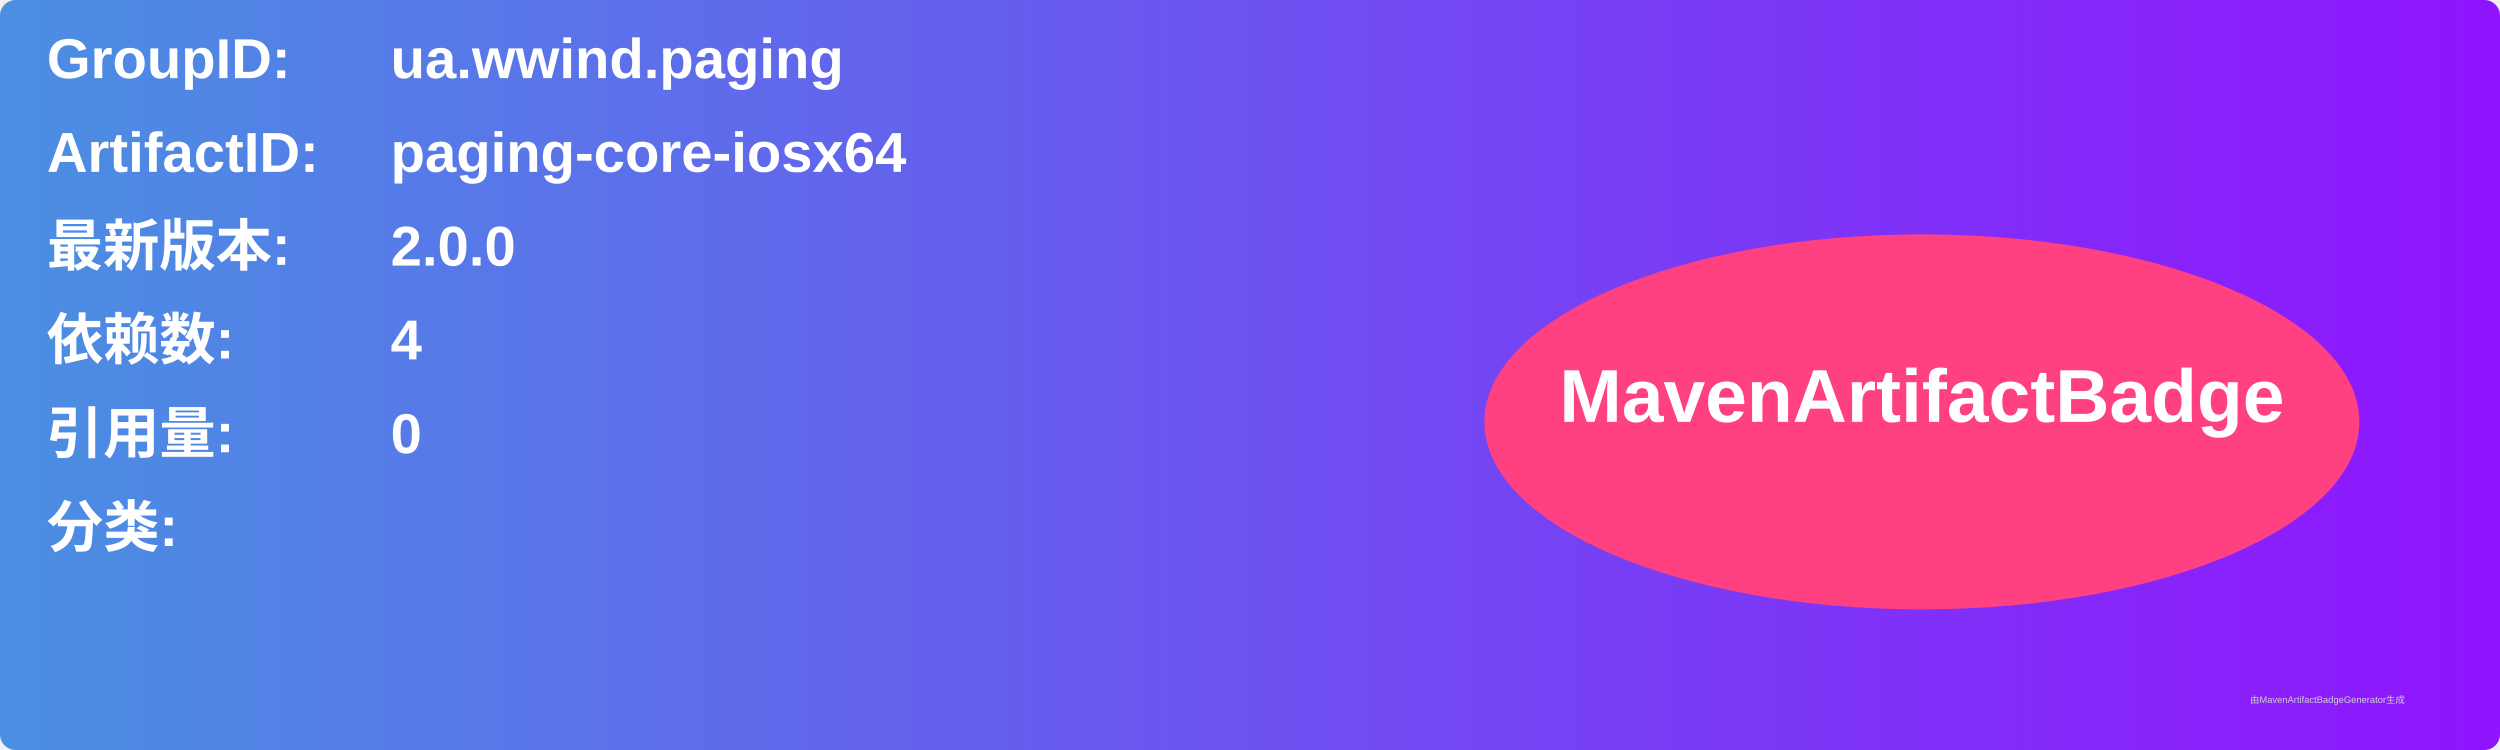
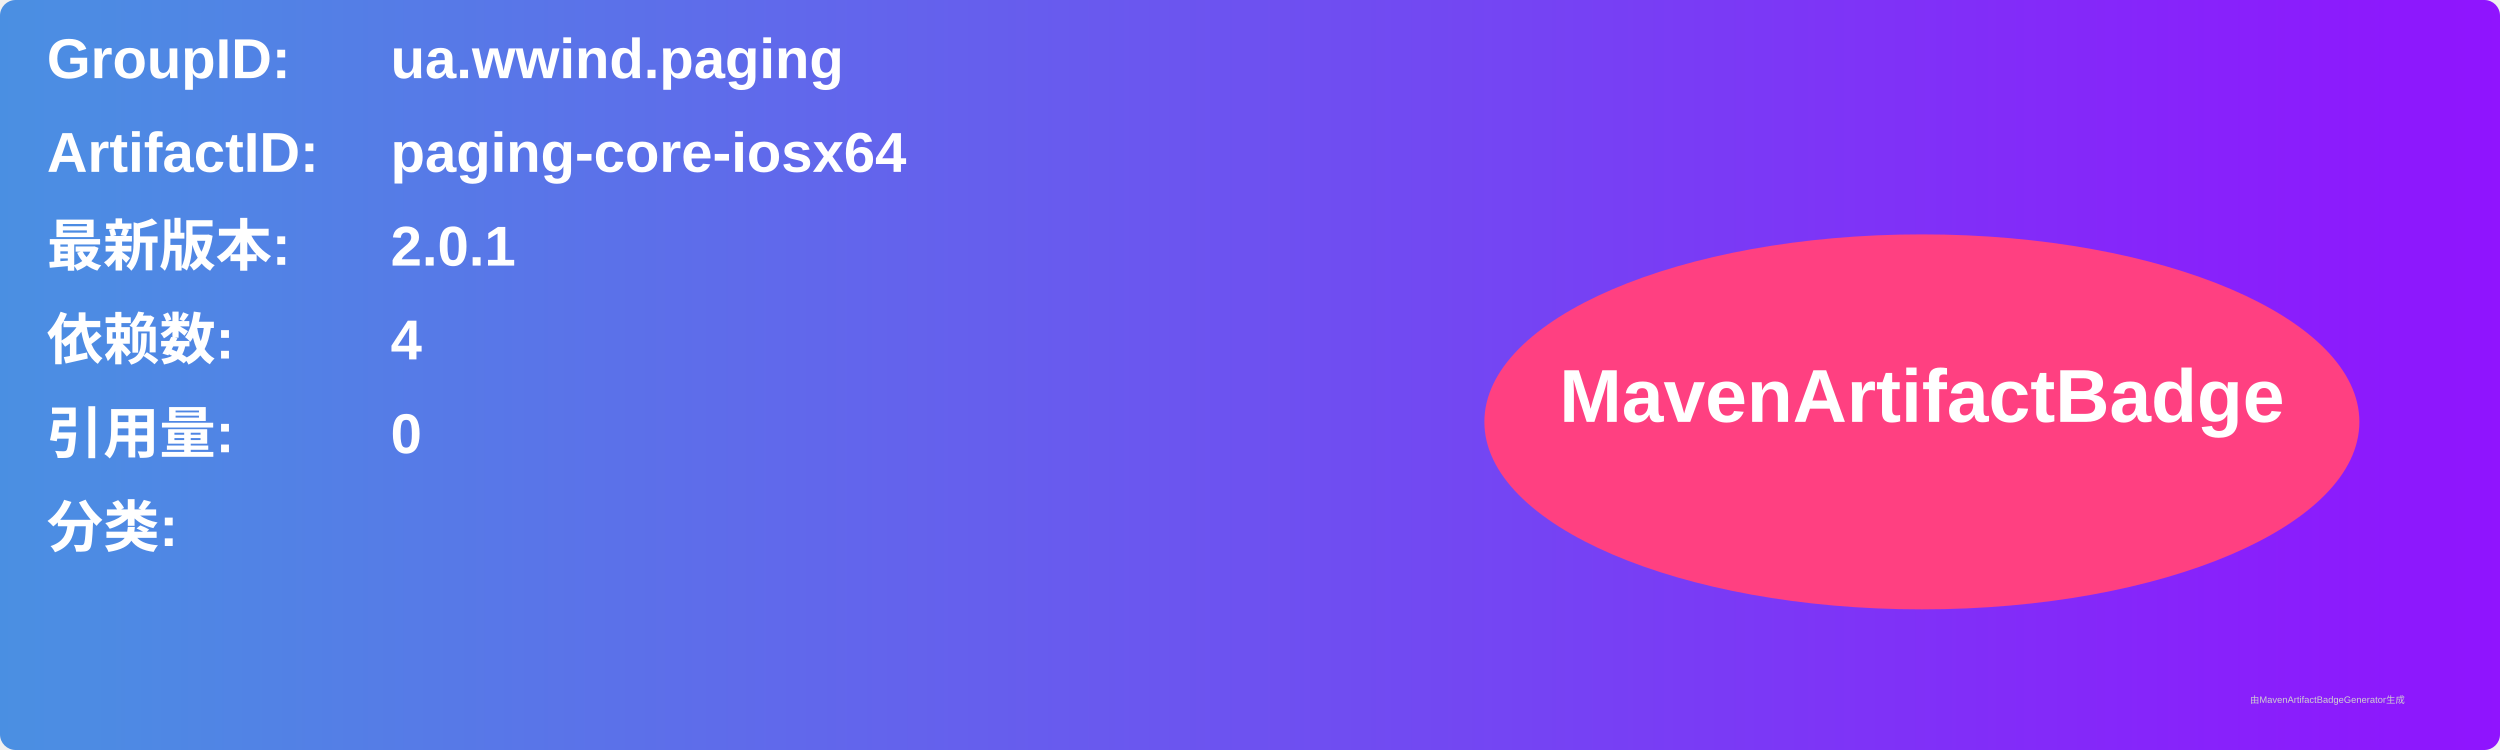
<svg xmlns="http://www.w3.org/2000/svg" width="800" height="240" viewBox="0 0 800 240">
  <linearGradient id="grad" x1="0%" y1="0%" x2="100%" y2="0%">
    <stop offset="0%" stop-color="#4a90e2" />
    <stop offset="100%" stop-color="#9013fe" />
  </linearGradient>
  <rect width="100%" height="100%" rx="5" ry="5" fill="url(#grad)" />
  <g transform="translate(15, 15)">
    <text x="0" y="10" font-family="Arial" font-size="18" fill="white" font-weight="bold" width="260">GroupID:</text>
    <text x="110" y="10" font-family="Arial" font-size="18" fill="white" font-weight="bold" width="460">ua.wwind.paging</text>
    <text x="0" y="40" font-family="Arial" font-size="18" fill="white" font-weight="bold" width="260">ArtifactID:</text>
    <text x="110" y="40" font-family="Arial" font-size="18" fill="white" font-weight="bold" width="460">paging-core-iosx64</text>
    <text x="0" y="70" font-family="Arial" font-size="18" fill="white" font-weight="bold">最新版本:</text>
    <text x="110" y="70" font-family="Arial" font-size="18" fill="white" font-weight="bold">
-       <tspan font-weight="bold">2.0.0</tspan>
+       <tspan font-weight="bold">2.0.1</tspan>
    </text>
    <text x="0" y="100" font-family="Arial" font-size="18" fill="white" font-weight="bold">依赖数: </text>
    <text x="110" y="100" font-family="Arial" font-size="18" fill="white">
      <tspan font-weight="bold">4</tspan>
    </text>
    <text x="0" y="130" font-family="Arial" font-size="18" fill="white" font-weight="bold">引用量: </text>
    <text x="110" y="130" font-family="Arial" font-size="18" fill="white">
      <tspan font-weight="bold">0</tspan>
    </text>
    <text x="0" y="160" font-family="Arial" font-size="18" fill="white" font-weight="bold">分类:</text>
    <text x="10" y="190" font-family="Arial" font-size="10" fill="white">
      <tspan font-weight="bold" />
    </text>
    <ellipse cx="600" cy="120" rx="140" ry="60" fill="#ff4081" />
    <text x="600" y="120" text-anchor="middle" font-family="Arial" font-size="24" fill="white" font-weight="bold">MavenArtifactBadge</text>
  </g>
  <text x="720" y="225" font-family="Arial" font-size="3" fill="#d0d0d0">由MavenArtifactBadgeGenerator生成</text>
</svg>
